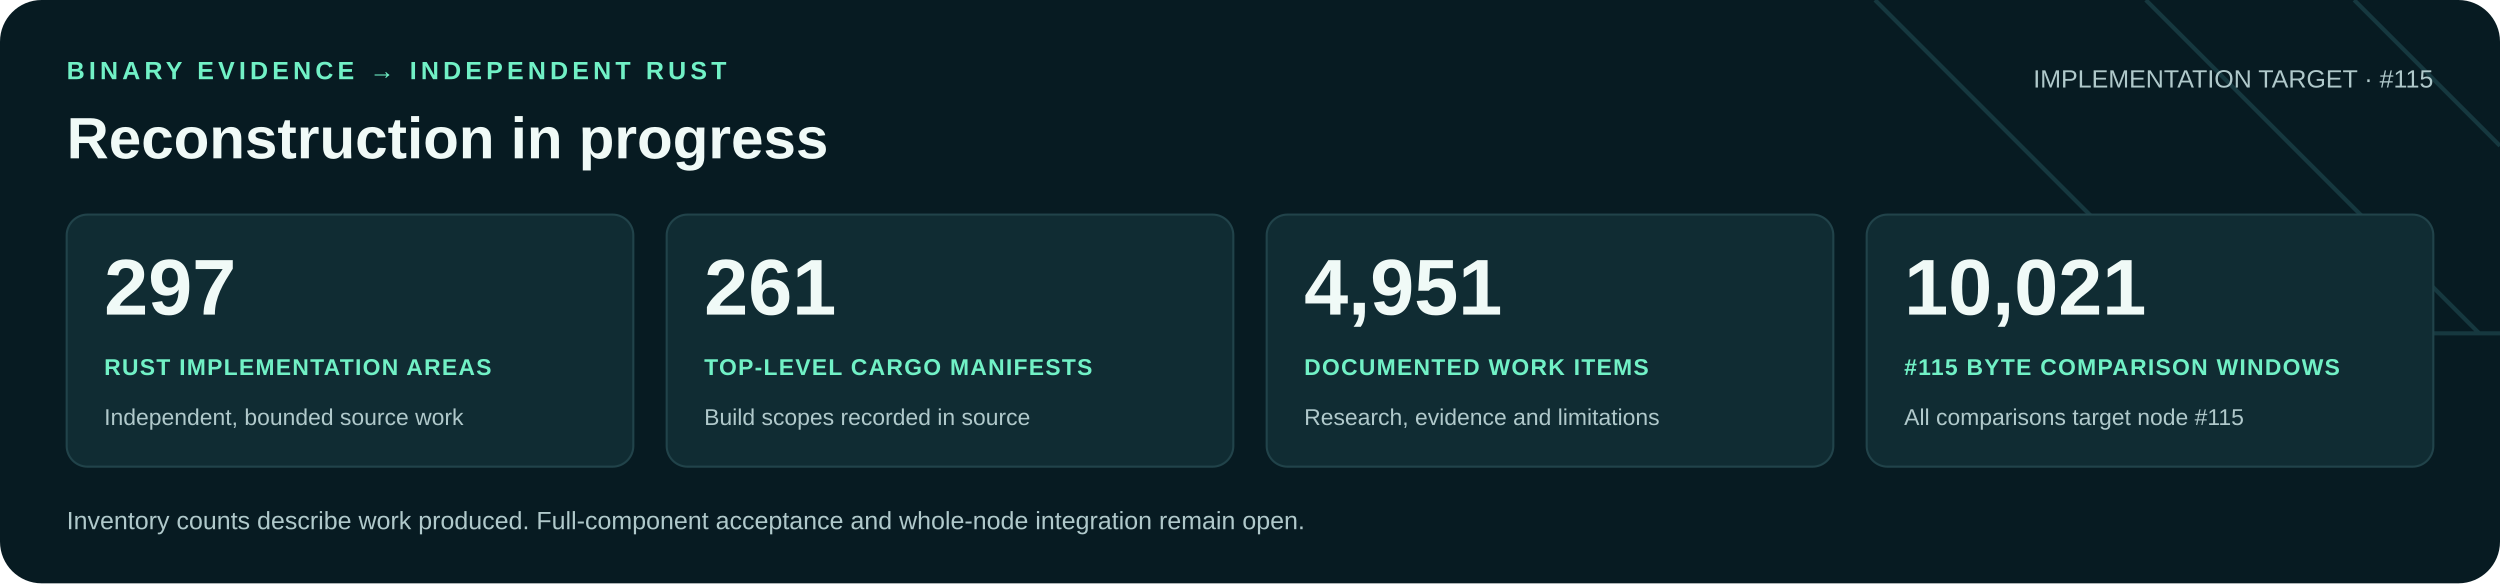
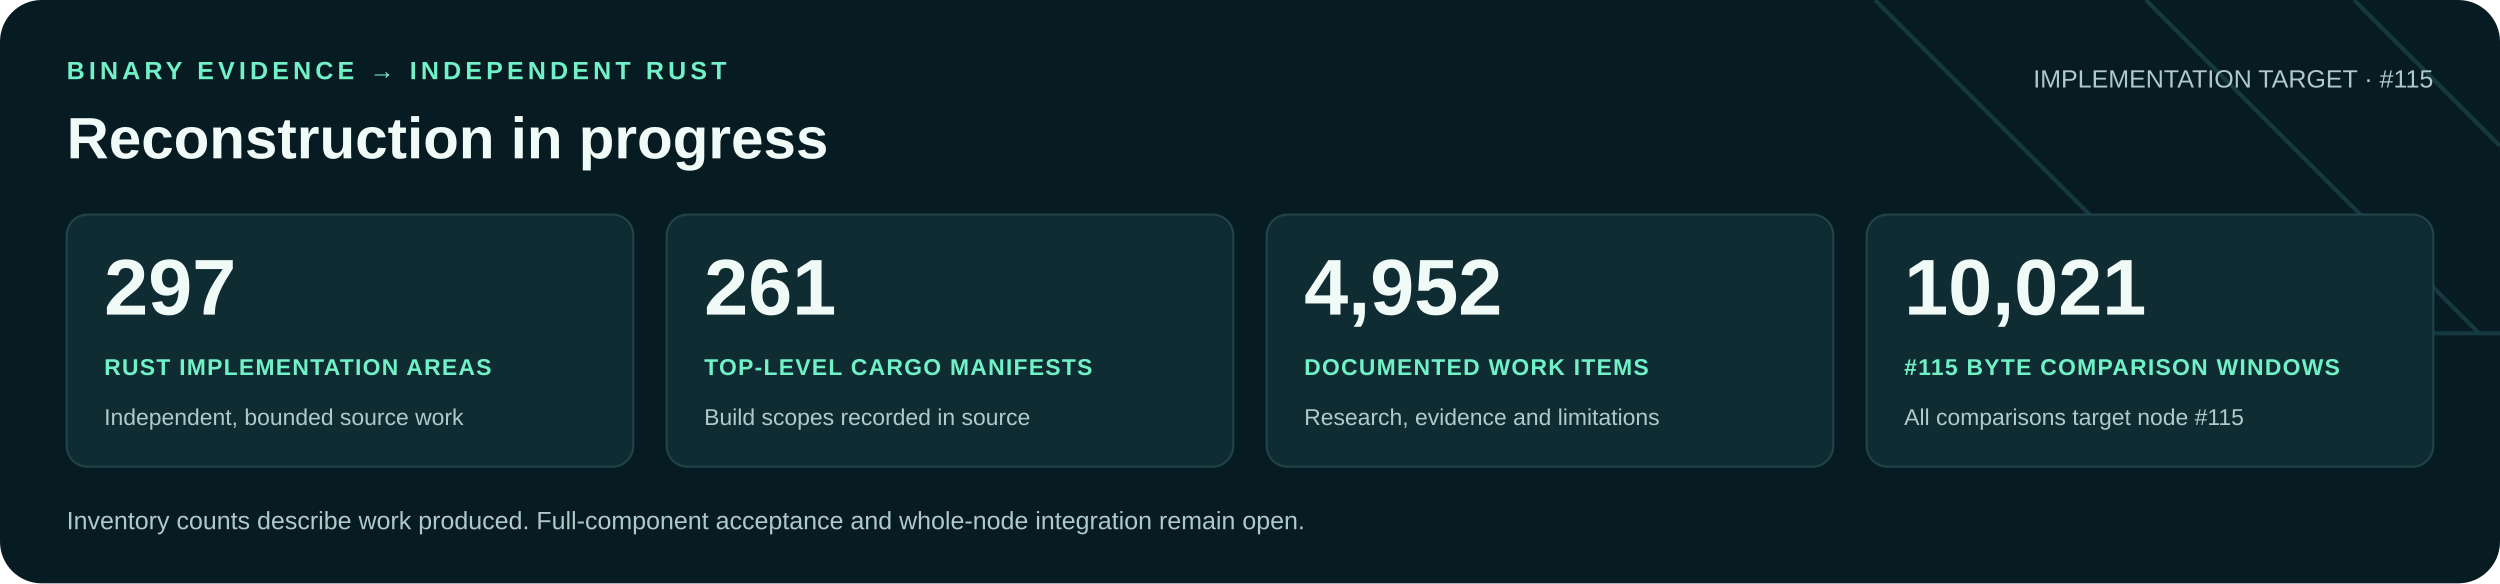
<svg xmlns="http://www.w3.org/2000/svg" width="1200" height="280" viewBox="0 0 1200 280" role="img" aria-labelledby="title desc">
  <rect width="1200" height="280" rx="20" fill="#071b22" />
  <path d="M900 0 1060 160H1200M1030 0 1190 160M1130 0 1200 70" fill="none" stroke="#16383f" stroke-width="2" />
  <g font-family="Arial, Helvetica, sans-serif">
    <text x="32" y="38" fill="#71f1c6" font-size="12" font-weight="700" letter-spacing="2">BINARY EVIDENCE → INDEPENDENT RUST</text>
    <text x="32" y="76" fill="#f0faf7" font-size="28" font-weight="700">Reconstruction in progress</text>
    <text x="1168" y="42" text-anchor="end" fill="#b0c9cb" font-size="12">IMPLEMENTATION TARGET · #115</text>
    <rect x="32" y="103" width="272" height="121" rx="10" fill="#102c33" stroke="#21434a" />
    <text x="50" y="151" fill="#f0faf7" font-size="38" font-weight="700">297</text>
    <text x="50" y="180" fill="#71f1c6" font-size="11" font-weight="700" letter-spacing=".6">RUST IMPLEMENTATION AREAS</text>
    <text x="50" y="204" fill="#b0c9cb" font-size="11">Independent, bounded source work</text>
    <rect x="320" y="103" width="272" height="121" rx="10" fill="#102c33" stroke="#21434a" />
    <text x="338" y="151" fill="#f0faf7" font-size="38" font-weight="700">261</text>
    <text x="338" y="180" fill="#71f1c6" font-size="11" font-weight="700" letter-spacing=".6">TOP-LEVEL CARGO MANIFESTS</text>
    <text x="338" y="204" fill="#b0c9cb" font-size="11">Build scopes recorded in source</text>
    <rect x="608" y="103" width="272" height="121" rx="10" fill="#102c33" stroke="#21434a" />
-     <text x="626" y="151" fill="#f0faf7" font-size="38" font-weight="700">4,951</text>
+     <text x="626" y="151" fill="#f0faf7" font-size="38" font-weight="700">4,952</text>
    <text x="626" y="180" fill="#71f1c6" font-size="11" font-weight="700" letter-spacing=".6">DOCUMENTED WORK ITEMS</text>
    <text x="626" y="204" fill="#b0c9cb" font-size="11">Research, evidence and limitations</text>
    <rect x="896" y="103" width="272" height="121" rx="10" fill="#102c33" stroke="#21434a" />
    <text x="914" y="151" fill="#f0faf7" font-size="38" font-weight="700">10,021</text>
    <text x="914" y="180" fill="#71f1c6" font-size="11" font-weight="700" letter-spacing=".6">#115 BYTE COMPARISON WINDOWS</text>
    <text x="914" y="204" fill="#b0c9cb" font-size="11">All comparisons target node #115</text>
    <text x="32" y="254" fill="#b0c9cb" font-size="12">Inventory counts describe work produced. Full-component acceptance and whole-node integration remain open.</text>
  </g>
</svg>
